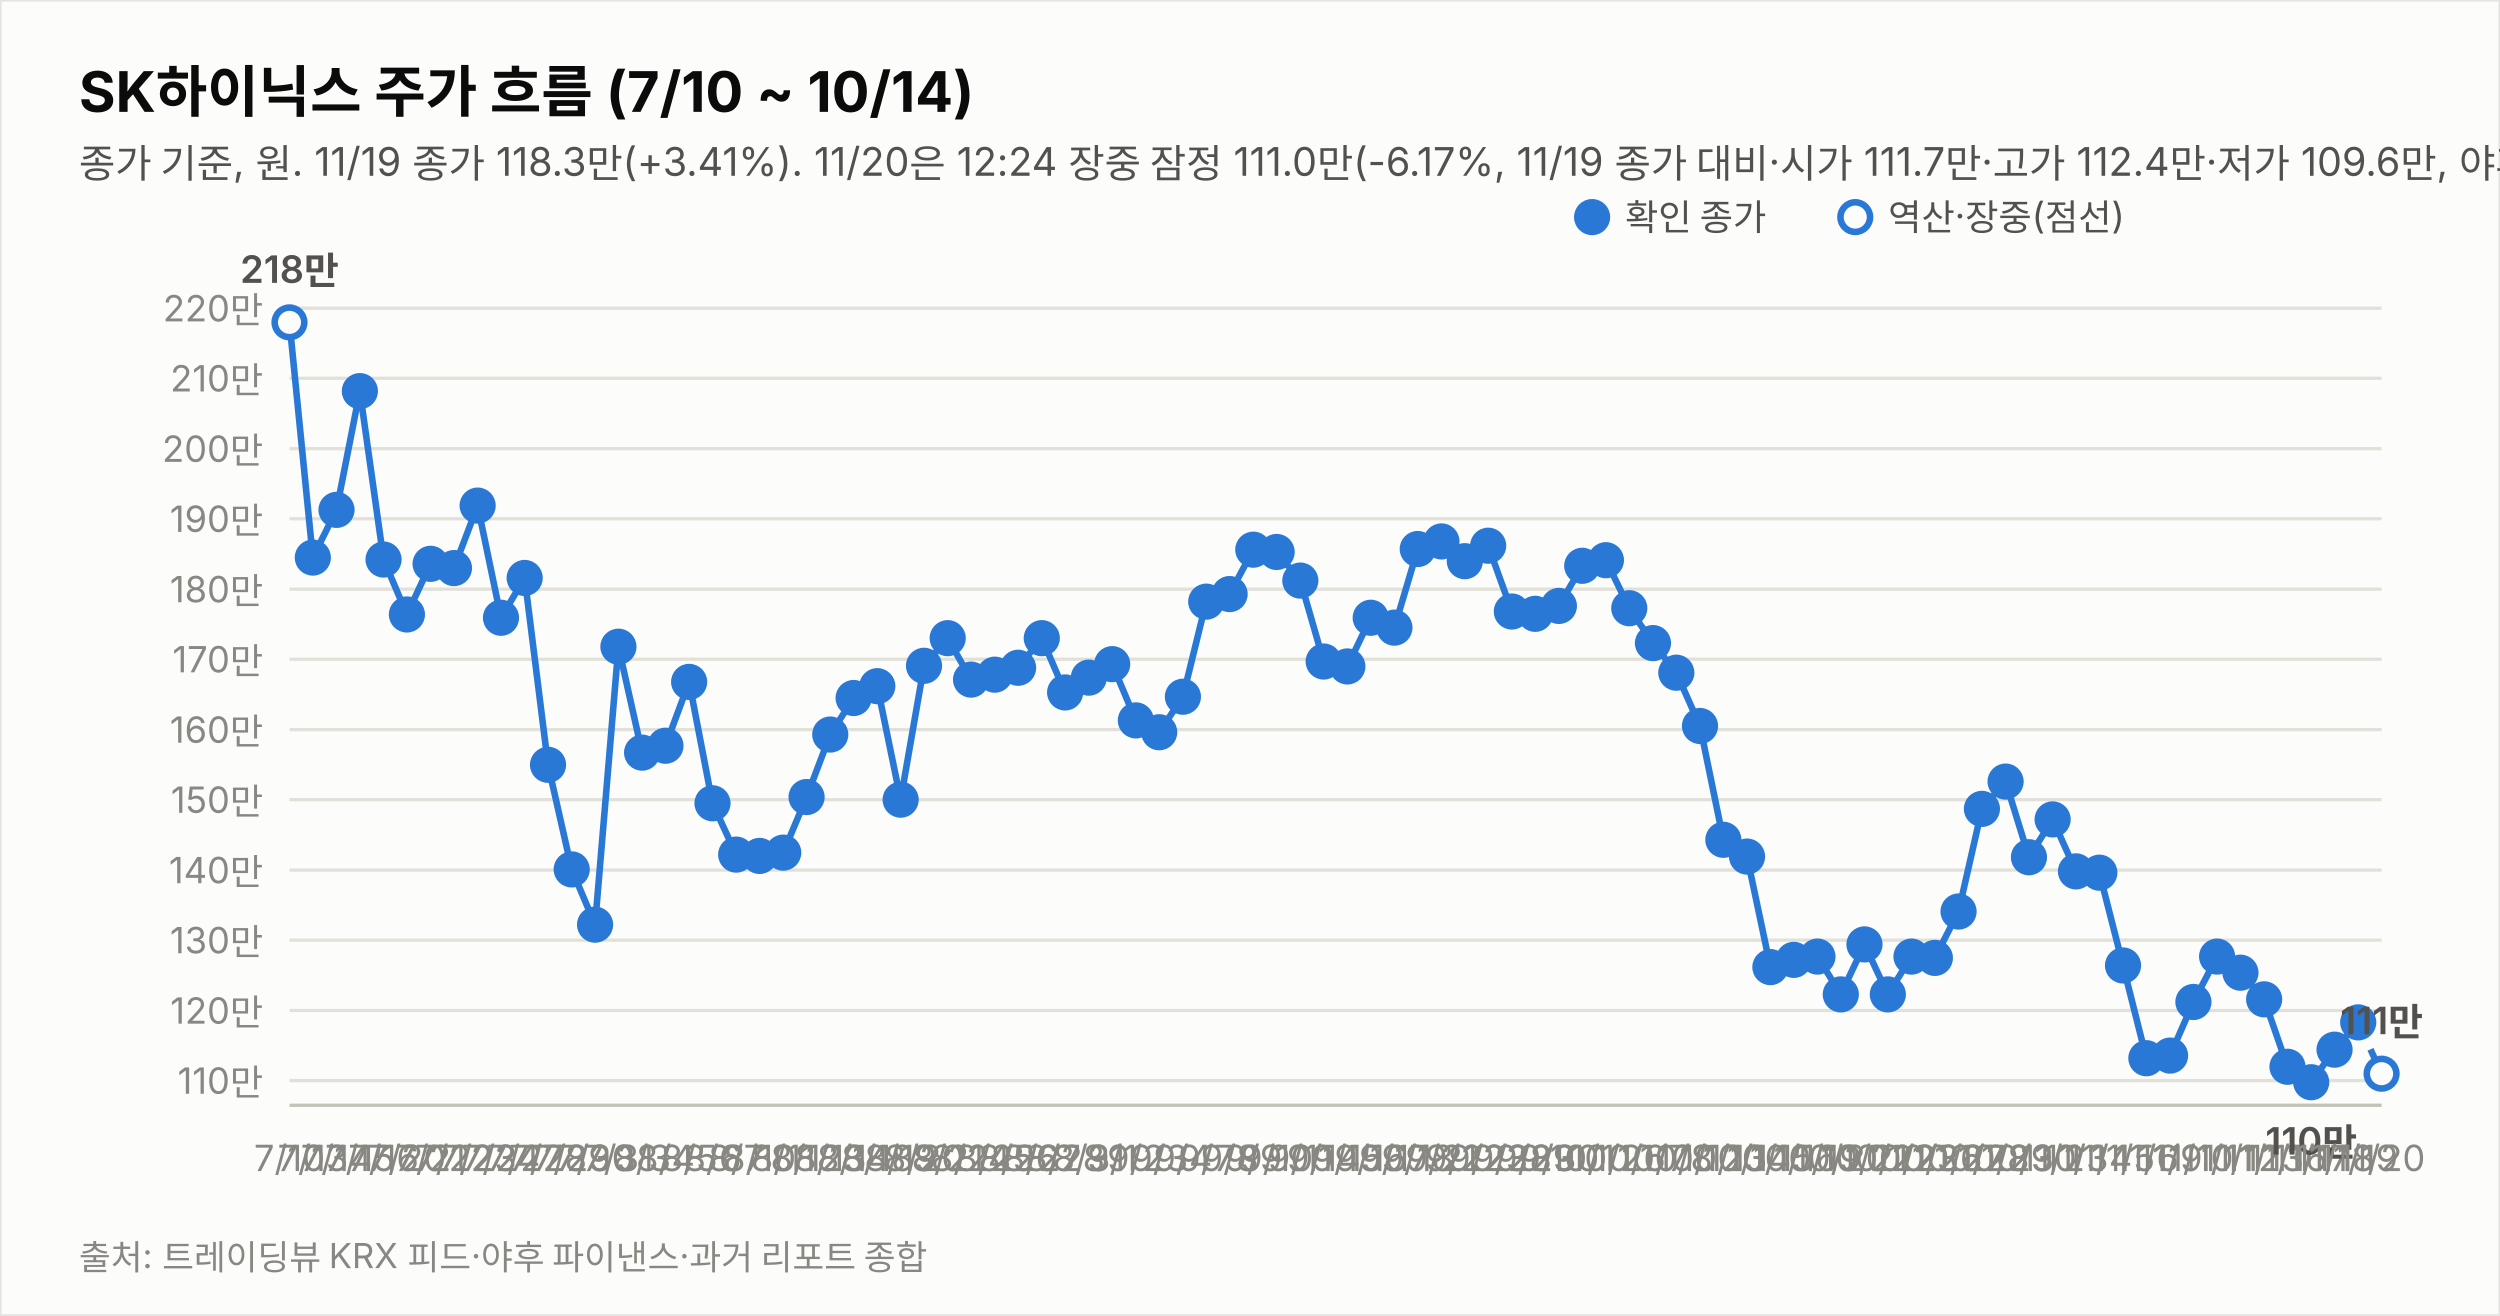
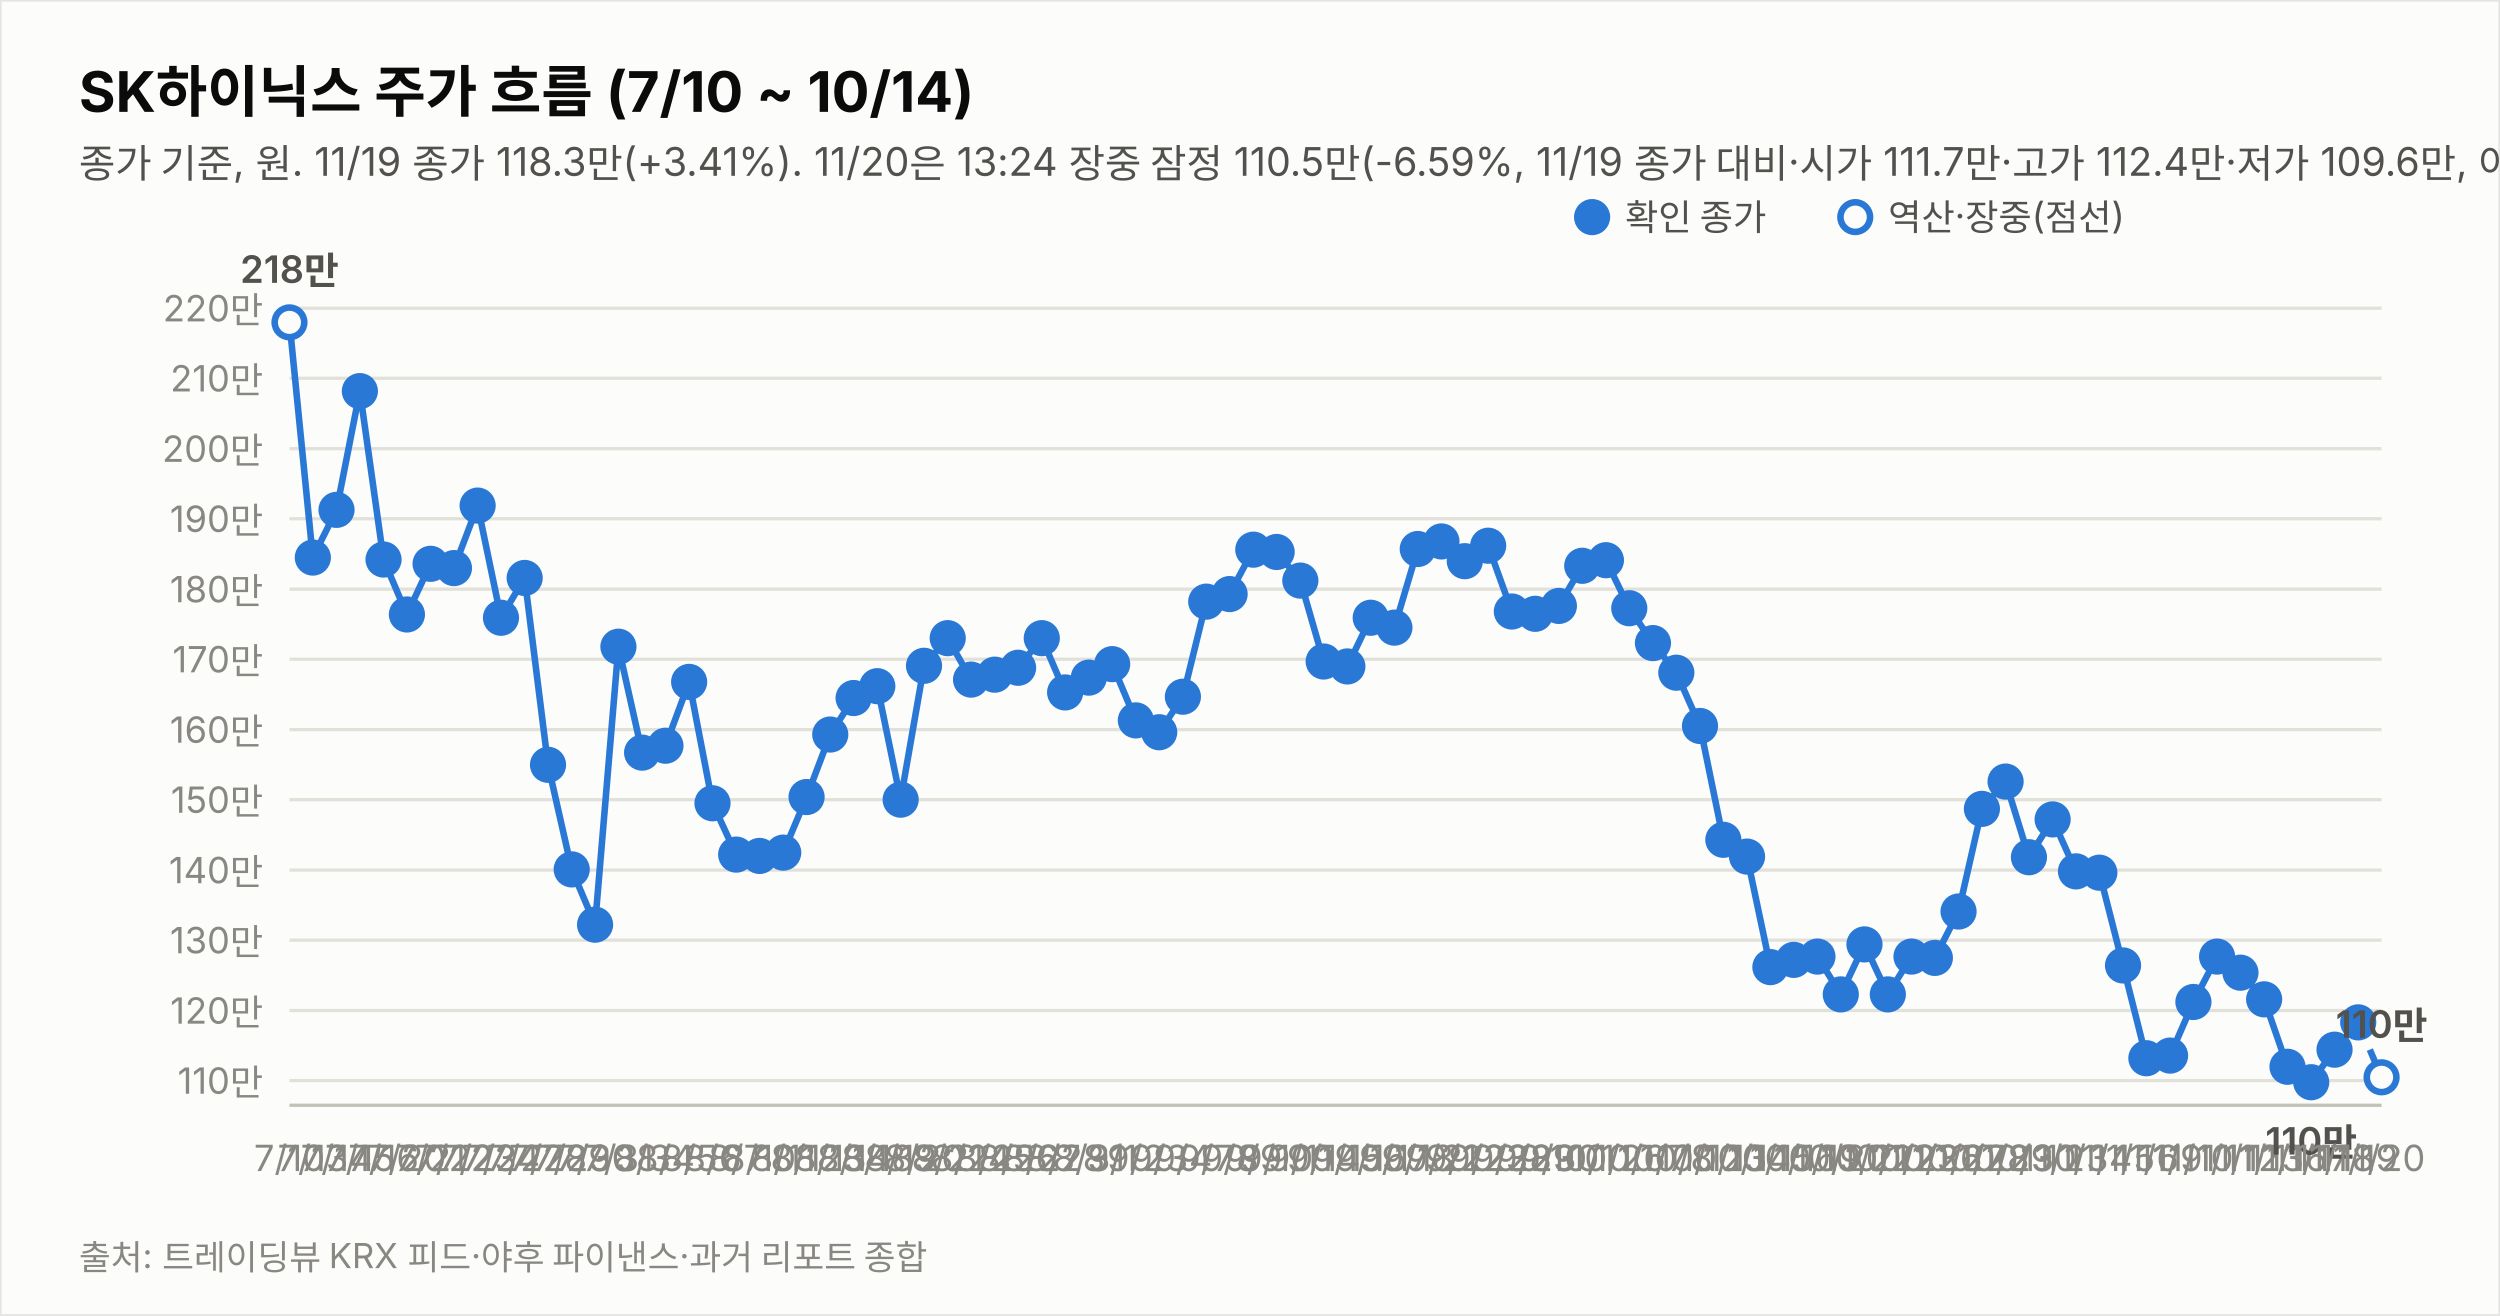
<svg xmlns="http://www.w3.org/2000/svg" width="760" height="400" viewBox="0 0 760 400" font-family="system-ui,-apple-system,&quot;Segoe UI&quot;,&quot;Malgun Gothic&quot;,&quot;Apple SD Gothic Neo&quot;,sans-serif">
  <rect width="760" height="400" fill="#fcfcfb" stroke="rgba(11,11,11,0.10)" />
  <text x="24" y="34" font-size="17" font-weight="700" fill="#0b0b0b">SK하이닉스 주가 흐름 (7/10 ~ 10/14)</text>
-   <text x="24" y="54" font-size="12" fill="#52514e">종가 기준, 원. 11/19 종가 118.3만(+3.41%). 11/20은 12:24 장중 잠정 111.0만(-6.17%, 11/19 종가 대비·시가 111.7만·고가 112.4만·저가 109.6만, 야후 지연 시세). 지표는 11/20 12:24 잠정.</text>
+   <text x="24" y="54" font-size="12" fill="#52514e">종가 기준, 원. 11/19 종가 118.3만(+3.41%). 11/20은 13:24 장중 잠정 110.5만(-6.59%, 11/19 종가 대비·시가 111.7만·고가 112.4만·저가 109.6만, 야후 지연 시세). 지표는 11/20 13:24 잠정.</text>
  <line x1="88" y1="328.5" x2="724" y2="328.5" stroke="#e1e0d9" stroke-width="1" />
  <text x="80" y="332.5" font-size="11" fill="#898781" text-anchor="end" style="font-variant-numeric:tabular-nums">110만</text>
  <line x1="88" y1="307.2" x2="724" y2="307.2" stroke="#e1e0d9" stroke-width="1" />
  <text x="80" y="311.2" font-size="11" fill="#898781" text-anchor="end" style="font-variant-numeric:tabular-nums">120만</text>
  <line x1="88" y1="285.8" x2="724" y2="285.8" stroke="#e1e0d9" stroke-width="1" />
  <text x="80" y="289.8" font-size="11" fill="#898781" text-anchor="end" style="font-variant-numeric:tabular-nums">130만</text>
  <line x1="88" y1="264.5" x2="724" y2="264.5" stroke="#e1e0d9" stroke-width="1" />
  <text x="80" y="268.5" font-size="11" fill="#898781" text-anchor="end" style="font-variant-numeric:tabular-nums">140만</text>
  <line x1="88" y1="243.1" x2="724" y2="243.1" stroke="#e1e0d9" stroke-width="1" />
  <text x="80" y="247.1" font-size="11" fill="#898781" text-anchor="end" style="font-variant-numeric:tabular-nums">150만</text>
  <line x1="88" y1="221.8" x2="724" y2="221.8" stroke="#e1e0d9" stroke-width="1" />
  <text x="80" y="225.8" font-size="11" fill="#898781" text-anchor="end" style="font-variant-numeric:tabular-nums">160만</text>
  <line x1="88" y1="200.4" x2="724" y2="200.4" stroke="#e1e0d9" stroke-width="1" />
  <text x="80" y="204.4" font-size="11" fill="#898781" text-anchor="end" style="font-variant-numeric:tabular-nums">170만</text>
  <line x1="88" y1="179.1" x2="724" y2="179.1" stroke="#e1e0d9" stroke-width="1" />
  <text x="80" y="183.1" font-size="11" fill="#898781" text-anchor="end" style="font-variant-numeric:tabular-nums">180만</text>
  <line x1="88" y1="157.7" x2="724" y2="157.7" stroke="#e1e0d9" stroke-width="1" />
  <text x="80" y="161.7" font-size="11" fill="#898781" text-anchor="end" style="font-variant-numeric:tabular-nums">190만</text>
  <line x1="88" y1="136.4" x2="724" y2="136.4" stroke="#e1e0d9" stroke-width="1" />
  <text x="80" y="140.4" font-size="11" fill="#898781" text-anchor="end" style="font-variant-numeric:tabular-nums">200만</text>
  <line x1="88" y1="115.0" x2="724" y2="115.0" stroke="#e1e0d9" stroke-width="1" />
  <text x="80" y="119.0" font-size="11" fill="#898781" text-anchor="end" style="font-variant-numeric:tabular-nums">210만</text>
  <line x1="88" y1="93.7" x2="724" y2="93.7" stroke="#e1e0d9" stroke-width="1" />
  <text x="80" y="97.7" font-size="11" fill="#898781" text-anchor="end" style="font-variant-numeric:tabular-nums">220만</text>
  <line x1="88" y1="336" x2="724" y2="336" stroke="#c3c2b7" stroke-width="1" />
  <path d="M88.0,98.0 L95.1,169.5 L102.3,155.0 L109.4,118.9 L116.6,170.1 L123.7,186.8 L130.9,171.4 L138.0,172.7 L145.2,153.7 L152.3,187.8 L159.5,175.7 L166.6,232.5 L173.8,264.3 L180.9,281.1 L188.0,196.6 L195.2,228.8 L202.3,226.7 L209.5,207.3 L216.6,244.2 L223.8,259.8 L230.9,260.2 L238.1,259.2 L245.2,242.3 L252.4,223.3 L259.5,212.2 L266.7,208.6 L273.8,243.1 L280.9,202.4 L288.1,194.0 L295.2,206.6 L302.4,205.1 L309.5,203.0 L316.7,194.0 L323.8,210.5 L331.0,206.0 L338.1,201.9 L345.3,219.0 L352.4,222.6 L359.6,211.8 L366.7,182.9 L373.8,180.6 L381.0,167.1 L388.1,167.8 L395.3,176.5 L402.4,201.1 L409.6,202.6 L416.7,187.8 L423.9,190.8 L431.0,166.9 L438.2,164.6 L445.3,170.6 L452.4,165.9 L459.6,185.9 L466.7,186.6 L473.9,184.2 L481.0,172.0 L488.2,170.3 L495.3,184.9 L502.5,195.5 L509.6,204.5 L516.8,220.7 L523.9,255.3 L531.1,260.4 L538.2,294.0 L545.3,291.8 L552.5,290.8 L559.6,302.3 L566.8,287.1 L573.9,302.3 L581.1,290.8 L588.2,291.2 L595.4,277.1 L602.5,245.9 L609.7,237.6 L616.8,260.6 L624.0,249.1 L631.1,264.9 L638.2,265.3 L645.4,293.5 L652.5,321.7 L659.7,320.9 L666.8,304.6 L674.0,290.8 L681.1,295.7 L688.3,303.8 L695.4,324.3 L702.6,329.0 L709.7,319.1 L716.9,310.8" fill="none" stroke="#2a78d6" stroke-width="2" />
-   <path d="M716.9,310.8 L724.0,326.4" fill="none" stroke="#2a78d6" stroke-width="2" stroke-dasharray="5 4" />
+   <path d="M716.9,310.8 L724.0,327.5" fill="none" stroke="#2a78d6" stroke-width="2" stroke-dasharray="5 4" />
  <circle cx="88.0" cy="98.0" r="4.5" fill="#fcfcfb" stroke="#2a78d6" stroke-width="2" />
  <text x="88.0" y="356" font-size="11" fill="#898781" text-anchor="middle">7/10</text>
  <text x="88.0" y="86.0" font-size="11.5" font-weight="600" fill="#52514e" text-anchor="middle" style="font-variant-numeric:tabular-nums">218만</text>
  <circle cx="95.1" cy="169.5" r="4.5" fill="#2a78d6" stroke="#2a78d6" stroke-width="2" />
  <text x="95.1" y="356" font-size="11" fill="#898781" text-anchor="middle">7/13</text>
  <circle cx="102.3" cy="155.0" r="4.5" fill="#2a78d6" stroke="#2a78d6" stroke-width="2" />
  <text x="102.3" y="356" font-size="11" fill="#898781" text-anchor="middle">7/14</text>
  <circle cx="109.4" cy="118.9" r="4.5" fill="#2a78d6" stroke="#2a78d6" stroke-width="2" />
  <text x="109.4" y="356" font-size="11" fill="#898781" text-anchor="middle">7/15</text>
  <circle cx="116.6" cy="170.1" r="4.5" fill="#2a78d6" stroke="#2a78d6" stroke-width="2" />
  <text x="116.6" y="356" font-size="11" fill="#898781" text-anchor="middle">7/16</text>
  <circle cx="123.7" cy="186.8" r="4.5" fill="#2a78d6" stroke="#2a78d6" stroke-width="2" />
  <text x="123.7" y="356" font-size="11" fill="#898781" text-anchor="middle">7/20</text>
  <circle cx="130.9" cy="171.4" r="4.5" fill="#2a78d6" stroke="#2a78d6" stroke-width="2" />
  <text x="130.9" y="356" font-size="11" fill="#898781" text-anchor="middle">7/21</text>
  <circle cx="138.0" cy="172.7" r="4.5" fill="#2a78d6" stroke="#2a78d6" stroke-width="2" />
  <text x="138.0" y="356" font-size="11" fill="#898781" text-anchor="middle">7/22</text>
  <circle cx="145.2" cy="153.7" r="4.5" fill="#2a78d6" stroke="#2a78d6" stroke-width="2" />
  <text x="145.2" y="356" font-size="11" fill="#898781" text-anchor="middle">7/23</text>
  <circle cx="152.3" cy="187.8" r="4.5" fill="#2a78d6" stroke="#2a78d6" stroke-width="2" />
  <text x="152.3" y="356" font-size="11" fill="#898781" text-anchor="middle">7/24</text>
  <circle cx="159.5" cy="175.7" r="4.5" fill="#2a78d6" stroke="#2a78d6" stroke-width="2" />
  <text x="159.5" y="356" font-size="11" fill="#898781" text-anchor="middle">7/27</text>
  <circle cx="166.6" cy="232.5" r="4.5" fill="#2a78d6" stroke="#2a78d6" stroke-width="2" />
  <text x="166.6" y="356" font-size="11" fill="#898781" text-anchor="middle">7/28</text>
  <circle cx="173.8" cy="264.3" r="4.5" fill="#2a78d6" stroke="#2a78d6" stroke-width="2" />
  <text x="173.8" y="356" font-size="11" fill="#898781" text-anchor="middle">7/29</text>
  <circle cx="180.9" cy="281.1" r="4.5" fill="#2a78d6" stroke="#2a78d6" stroke-width="2" />
  <text x="180.9" y="356" font-size="11" fill="#898781" text-anchor="middle">7/30</text>
  <circle cx="188.0" cy="196.6" r="4.5" fill="#2a78d6" stroke="#2a78d6" stroke-width="2" />
  <text x="188.0" y="356" font-size="11" fill="#898781" text-anchor="middle">7/31</text>
  <circle cx="195.2" cy="228.8" r="4.5" fill="#2a78d6" stroke="#2a78d6" stroke-width="2" />
  <text x="195.2" y="356" font-size="11" fill="#898781" text-anchor="middle">8/3</text>
  <circle cx="202.3" cy="226.7" r="4.5" fill="#2a78d6" stroke="#2a78d6" stroke-width="2" />
  <text x="202.3" y="356" font-size="11" fill="#898781" text-anchor="middle">8/4</text>
  <circle cx="209.5" cy="207.3" r="4.5" fill="#2a78d6" stroke="#2a78d6" stroke-width="2" />
  <text x="209.5" y="356" font-size="11" fill="#898781" text-anchor="middle">8/5</text>
  <circle cx="216.6" cy="244.2" r="4.5" fill="#2a78d6" stroke="#2a78d6" stroke-width="2" />
  <text x="216.6" y="356" font-size="11" fill="#898781" text-anchor="middle">8/6</text>
  <circle cx="223.8" cy="259.8" r="4.5" fill="#2a78d6" stroke="#2a78d6" stroke-width="2" />
  <text x="223.8" y="356" font-size="11" fill="#898781" text-anchor="middle">8/7</text>
  <circle cx="230.9" cy="260.2" r="4.5" fill="#2a78d6" stroke="#2a78d6" stroke-width="2" />
  <text x="230.9" y="356" font-size="11" fill="#898781" text-anchor="middle">8/10</text>
  <circle cx="238.1" cy="259.2" r="4.5" fill="#2a78d6" stroke="#2a78d6" stroke-width="2" />
  <text x="238.1" y="356" font-size="11" fill="#898781" text-anchor="middle">8/11</text>
  <circle cx="245.2" cy="242.3" r="4.5" fill="#2a78d6" stroke="#2a78d6" stroke-width="2" />
  <text x="245.2" y="356" font-size="11" fill="#898781" text-anchor="middle">8/12</text>
  <circle cx="252.4" cy="223.3" r="4.5" fill="#2a78d6" stroke="#2a78d6" stroke-width="2" />
  <text x="252.4" y="356" font-size="11" fill="#898781" text-anchor="middle">8/13</text>
  <circle cx="259.5" cy="212.2" r="4.5" fill="#2a78d6" stroke="#2a78d6" stroke-width="2" />
  <text x="259.5" y="356" font-size="11" fill="#898781" text-anchor="middle">8/14</text>
  <circle cx="266.7" cy="208.6" r="4.5" fill="#2a78d6" stroke="#2a78d6" stroke-width="2" />
  <text x="266.7" y="356" font-size="11" fill="#898781" text-anchor="middle">8/18</text>
  <circle cx="273.8" cy="243.1" r="4.5" fill="#2a78d6" stroke="#2a78d6" stroke-width="2" />
  <text x="273.8" y="356" font-size="11" fill="#898781" text-anchor="middle">8/19</text>
  <circle cx="280.9" cy="202.4" r="4.5" fill="#2a78d6" stroke="#2a78d6" stroke-width="2" />
  <text x="280.9" y="356" font-size="11" fill="#898781" text-anchor="middle">8/20</text>
  <circle cx="288.1" cy="194.0" r="4.5" fill="#2a78d6" stroke="#2a78d6" stroke-width="2" />
  <text x="288.1" y="356" font-size="11" fill="#898781" text-anchor="middle">8/21</text>
  <circle cx="295.2" cy="206.6" r="4.5" fill="#2a78d6" stroke="#2a78d6" stroke-width="2" />
  <text x="295.2" y="356" font-size="11" fill="#898781" text-anchor="middle">8/24</text>
  <circle cx="302.4" cy="205.1" r="4.5" fill="#2a78d6" stroke="#2a78d6" stroke-width="2" />
  <text x="302.4" y="356" font-size="11" fill="#898781" text-anchor="middle">8/25</text>
  <circle cx="309.5" cy="203.0" r="4.5" fill="#2a78d6" stroke="#2a78d6" stroke-width="2" />
  <text x="309.5" y="356" font-size="11" fill="#898781" text-anchor="middle">8/26</text>
  <circle cx="316.7" cy="194.0" r="4.5" fill="#2a78d6" stroke="#2a78d6" stroke-width="2" />
  <text x="316.7" y="356" font-size="11" fill="#898781" text-anchor="middle">8/27</text>
  <circle cx="323.8" cy="210.5" r="4.5" fill="#2a78d6" stroke="#2a78d6" stroke-width="2" />
  <text x="323.8" y="356" font-size="11" fill="#898781" text-anchor="middle">8/28</text>
  <circle cx="331.0" cy="206.0" r="4.5" fill="#2a78d6" stroke="#2a78d6" stroke-width="2" />
  <text x="331.0" y="356" font-size="11" fill="#898781" text-anchor="middle">8/31</text>
  <circle cx="338.1" cy="201.9" r="4.5" fill="#2a78d6" stroke="#2a78d6" stroke-width="2" />
  <text x="338.1" y="356" font-size="11" fill="#898781" text-anchor="middle">9/1</text>
  <circle cx="345.3" cy="219.0" r="4.5" fill="#2a78d6" stroke="#2a78d6" stroke-width="2" />
  <text x="345.3" y="356" font-size="11" fill="#898781" text-anchor="middle">9/2</text>
  <circle cx="352.4" cy="222.6" r="4.5" fill="#2a78d6" stroke="#2a78d6" stroke-width="2" />
  <text x="352.4" y="356" font-size="11" fill="#898781" text-anchor="middle">9/3</text>
  <circle cx="359.6" cy="211.8" r="4.5" fill="#2a78d6" stroke="#2a78d6" stroke-width="2" />
  <text x="359.6" y="356" font-size="11" fill="#898781" text-anchor="middle">9/4</text>
  <circle cx="366.7" cy="182.9" r="4.5" fill="#2a78d6" stroke="#2a78d6" stroke-width="2" />
  <text x="366.7" y="356" font-size="11" fill="#898781" text-anchor="middle">9/7</text>
  <circle cx="373.8" cy="180.6" r="4.5" fill="#2a78d6" stroke="#2a78d6" stroke-width="2" />
  <text x="373.8" y="356" font-size="11" fill="#898781" text-anchor="middle">9/8</text>
  <circle cx="381.0" cy="167.1" r="4.5" fill="#2a78d6" stroke="#2a78d6" stroke-width="2" />
  <text x="381.0" y="356" font-size="11" fill="#898781" text-anchor="middle">9/9</text>
  <circle cx="388.1" cy="167.8" r="4.5" fill="#2a78d6" stroke="#2a78d6" stroke-width="2" />
  <text x="388.1" y="356" font-size="11" fill="#898781" text-anchor="middle">9/10</text>
  <circle cx="395.3" cy="176.5" r="4.5" fill="#2a78d6" stroke="#2a78d6" stroke-width="2" />
  <text x="395.3" y="356" font-size="11" fill="#898781" text-anchor="middle">9/11</text>
  <circle cx="402.4" cy="201.1" r="4.5" fill="#2a78d6" stroke="#2a78d6" stroke-width="2" />
  <text x="402.4" y="356" font-size="11" fill="#898781" text-anchor="middle">9/14</text>
  <circle cx="409.6" cy="202.6" r="4.5" fill="#2a78d6" stroke="#2a78d6" stroke-width="2" />
  <text x="409.6" y="356" font-size="11" fill="#898781" text-anchor="middle">9/15</text>
  <circle cx="416.7" cy="187.8" r="4.5" fill="#2a78d6" stroke="#2a78d6" stroke-width="2" />
  <text x="416.7" y="356" font-size="11" fill="#898781" text-anchor="middle">9/16</text>
  <circle cx="423.9" cy="190.8" r="4.5" fill="#2a78d6" stroke="#2a78d6" stroke-width="2" />
  <text x="423.9" y="356" font-size="11" fill="#898781" text-anchor="middle">9/17</text>
  <circle cx="431.0" cy="166.9" r="4.5" fill="#2a78d6" stroke="#2a78d6" stroke-width="2" />
  <text x="431.0" y="356" font-size="11" fill="#898781" text-anchor="middle">9/18</text>
  <circle cx="438.2" cy="164.6" r="4.5" fill="#2a78d6" stroke="#2a78d6" stroke-width="2" />
  <text x="438.2" y="356" font-size="11" fill="#898781" text-anchor="middle">9/21</text>
  <circle cx="445.3" cy="170.6" r="4.5" fill="#2a78d6" stroke="#2a78d6" stroke-width="2" />
  <text x="445.3" y="356" font-size="11" fill="#898781" text-anchor="middle">9/22</text>
  <circle cx="452.4" cy="165.9" r="4.5" fill="#2a78d6" stroke="#2a78d6" stroke-width="2" />
  <text x="452.4" y="356" font-size="11" fill="#898781" text-anchor="middle">9/23</text>
  <circle cx="459.6" cy="185.9" r="4.5" fill="#2a78d6" stroke="#2a78d6" stroke-width="2" />
  <text x="459.6" y="356" font-size="11" fill="#898781" text-anchor="middle">9/28</text>
  <circle cx="466.7" cy="186.6" r="4.5" fill="#2a78d6" stroke="#2a78d6" stroke-width="2" />
  <text x="466.7" y="356" font-size="11" fill="#898781" text-anchor="middle">9/29</text>
  <circle cx="473.9" cy="184.2" r="4.5" fill="#2a78d6" stroke="#2a78d6" stroke-width="2" />
  <text x="473.9" y="356" font-size="11" fill="#898781" text-anchor="middle">9/30</text>
  <circle cx="481.0" cy="172.0" r="4.5" fill="#2a78d6" stroke="#2a78d6" stroke-width="2" />
  <text x="481.0" y="356" font-size="11" fill="#898781" text-anchor="middle">10/1</text>
  <circle cx="488.2" cy="170.3" r="4.5" fill="#2a78d6" stroke="#2a78d6" stroke-width="2" />
  <text x="488.2" y="356" font-size="11" fill="#898781" text-anchor="middle">10/2</text>
  <circle cx="495.3" cy="184.9" r="4.5" fill="#2a78d6" stroke="#2a78d6" stroke-width="2" />
  <text x="495.3" y="356" font-size="11" fill="#898781" text-anchor="middle">10/6</text>
  <circle cx="502.5" cy="195.5" r="4.5" fill="#2a78d6" stroke="#2a78d6" stroke-width="2" />
  <text x="502.5" y="356" font-size="11" fill="#898781" text-anchor="middle">10/7</text>
  <circle cx="509.6" cy="204.5" r="4.5" fill="#2a78d6" stroke="#2a78d6" stroke-width="2" />
  <text x="509.6" y="356" font-size="11" fill="#898781" text-anchor="middle">10/8</text>
  <circle cx="516.8" cy="220.7" r="4.5" fill="#2a78d6" stroke="#2a78d6" stroke-width="2" />
  <text x="516.8" y="356" font-size="11" fill="#898781" text-anchor="middle">10/12</text>
  <circle cx="523.9" cy="255.3" r="4.5" fill="#2a78d6" stroke="#2a78d6" stroke-width="2" />
  <text x="523.9" y="356" font-size="11" fill="#898781" text-anchor="middle">10/13</text>
  <circle cx="531.1" cy="260.4" r="4.5" fill="#2a78d6" stroke="#2a78d6" stroke-width="2" />
  <text x="531.1" y="356" font-size="11" fill="#898781" text-anchor="middle">10/14</text>
  <circle cx="538.2" cy="294.0" r="4.5" fill="#2a78d6" stroke="#2a78d6" stroke-width="2" />
  <text x="538.2" y="356" font-size="11" fill="#898781" text-anchor="middle">10/15</text>
  <circle cx="545.3" cy="291.8" r="4.5" fill="#2a78d6" stroke="#2a78d6" stroke-width="2" />
  <text x="545.3" y="356" font-size="11" fill="#898781" text-anchor="middle">10/16</text>
  <circle cx="552.5" cy="290.8" r="4.5" fill="#2a78d6" stroke="#2a78d6" stroke-width="2" />
  <text x="552.5" y="356" font-size="11" fill="#898781" text-anchor="middle">10/19</text>
  <circle cx="559.6" cy="302.3" r="4.5" fill="#2a78d6" stroke="#2a78d6" stroke-width="2" />
  <text x="559.6" y="356" font-size="11" fill="#898781" text-anchor="middle">10/20</text>
  <circle cx="566.8" cy="287.1" r="4.5" fill="#2a78d6" stroke="#2a78d6" stroke-width="2" />
  <text x="566.8" y="356" font-size="11" fill="#898781" text-anchor="middle">10/21</text>
  <circle cx="573.9" cy="302.3" r="4.5" fill="#2a78d6" stroke="#2a78d6" stroke-width="2" />
  <text x="573.9" y="356" font-size="11" fill="#898781" text-anchor="middle">10/22</text>
  <circle cx="581.1" cy="290.8" r="4.5" fill="#2a78d6" stroke="#2a78d6" stroke-width="2" />
  <text x="581.1" y="356" font-size="11" fill="#898781" text-anchor="middle">10/23</text>
  <circle cx="588.2" cy="291.2" r="4.5" fill="#2a78d6" stroke="#2a78d6" stroke-width="2" />
  <text x="588.2" y="356" font-size="11" fill="#898781" text-anchor="middle">10/26</text>
  <circle cx="595.4" cy="277.1" r="4.5" fill="#2a78d6" stroke="#2a78d6" stroke-width="2" />
  <text x="595.4" y="356" font-size="11" fill="#898781" text-anchor="middle">10/27</text>
  <circle cx="602.5" cy="245.9" r="4.5" fill="#2a78d6" stroke="#2a78d6" stroke-width="2" />
  <text x="602.5" y="356" font-size="11" fill="#898781" text-anchor="middle">10/28</text>
  <circle cx="609.7" cy="237.6" r="4.5" fill="#2a78d6" stroke="#2a78d6" stroke-width="2" />
  <text x="609.7" y="356" font-size="11" fill="#898781" text-anchor="middle">10/29</text>
  <circle cx="616.8" cy="260.6" r="4.5" fill="#2a78d6" stroke="#2a78d6" stroke-width="2" />
  <text x="616.8" y="356" font-size="11" fill="#898781" text-anchor="middle">10/30</text>
  <circle cx="624.0" cy="249.1" r="4.5" fill="#2a78d6" stroke="#2a78d6" stroke-width="2" />
  <text x="624.0" y="356" font-size="11" fill="#898781" text-anchor="middle">11/2</text>
  <circle cx="631.1" cy="264.9" r="4.5" fill="#2a78d6" stroke="#2a78d6" stroke-width="2" />
  <text x="631.1" y="356" font-size="11" fill="#898781" text-anchor="middle">11/3</text>
  <circle cx="638.2" cy="265.3" r="4.5" fill="#2a78d6" stroke="#2a78d6" stroke-width="2" />
  <text x="638.2" y="356" font-size="11" fill="#898781" text-anchor="middle">11/4</text>
  <circle cx="645.4" cy="293.5" r="4.5" fill="#2a78d6" stroke="#2a78d6" stroke-width="2" />
  <text x="645.4" y="356" font-size="11" fill="#898781" text-anchor="middle">11/5</text>
  <circle cx="652.5" cy="321.7" r="4.5" fill="#2a78d6" stroke="#2a78d6" stroke-width="2" />
  <text x="652.5" y="356" font-size="11" fill="#898781" text-anchor="middle">11/6</text>
  <circle cx="659.7" cy="320.9" r="4.5" fill="#2a78d6" stroke="#2a78d6" stroke-width="2" />
  <text x="659.7" y="356" font-size="11" fill="#898781" text-anchor="middle">11/9</text>
  <circle cx="666.8" cy="304.6" r="4.5" fill="#2a78d6" stroke="#2a78d6" stroke-width="2" />
  <text x="666.8" y="356" font-size="11" fill="#898781" text-anchor="middle">11/10</text>
  <circle cx="674.0" cy="290.8" r="4.5" fill="#2a78d6" stroke="#2a78d6" stroke-width="2" />
  <text x="674.0" y="356" font-size="11" fill="#898781" text-anchor="middle">11/11</text>
  <circle cx="681.1" cy="295.7" r="4.5" fill="#2a78d6" stroke="#2a78d6" stroke-width="2" />
  <text x="681.1" y="356" font-size="11" fill="#898781" text-anchor="middle">11/12</text>
  <circle cx="688.3" cy="303.8" r="4.5" fill="#2a78d6" stroke="#2a78d6" stroke-width="2" />
  <text x="688.3" y="356" font-size="11" fill="#898781" text-anchor="middle">11/13</text>
  <circle cx="695.4" cy="324.3" r="4.5" fill="#2a78d6" stroke="#2a78d6" stroke-width="2" />
  <text x="695.4" y="356" font-size="11" fill="#898781" text-anchor="middle">11/16</text>
  <circle cx="702.6" cy="329.0" r="4.5" fill="#2a78d6" stroke="#2a78d6" stroke-width="2" />
  <text x="702.6" y="356" font-size="11" fill="#898781" text-anchor="middle">11/17</text>
  <text x="702.6" y="351.0" font-size="11.5" font-weight="600" fill="#52514e" text-anchor="middle" style="font-variant-numeric:tabular-nums">110만</text>
  <circle cx="709.7" cy="319.1" r="4.5" fill="#2a78d6" stroke="#2a78d6" stroke-width="2" />
  <text x="709.7" y="356" font-size="11" fill="#898781" text-anchor="middle">11/18</text>
  <circle cx="716.9" cy="310.8" r="4.5" fill="#2a78d6" stroke="#2a78d6" stroke-width="2" />
  <text x="716.9" y="356" font-size="11" fill="#898781" text-anchor="middle">11/19</text>
-   <circle cx="724.0" cy="326.4" r="4.5" fill="#fcfcfb" stroke="#2a78d6" stroke-width="2" />
+   <circle cx="724.0" cy="327.5" r="4.5" fill="#fcfcfb" stroke="#2a78d6" stroke-width="2" />
  <text x="724.0" y="356" font-size="11" fill="#898781" text-anchor="middle">11/20</text>
-   <text x="724.0" y="314.4" font-size="11.5" font-weight="600" fill="#52514e" text-anchor="middle" style="font-variant-numeric:tabular-nums">111만</text>
+   <text x="724.0" y="315.5" font-size="11.5" font-weight="600" fill="#52514e" text-anchor="middle" style="font-variant-numeric:tabular-nums">110만</text>
  <circle cx="484" cy="66" r="4.5" fill="#2a78d6" stroke="#2a78d6" stroke-width="2" />
  <text x="494" y="70" font-size="11" fill="#52514e">확인 종가</text>
  <circle cx="564" cy="66" r="4.5" fill="#fcfcfb" stroke="#2a78d6" stroke-width="2" />
  <text x="574" y="70" font-size="11" fill="#52514e">역산·장중(점선)</text>
  <text x="24" y="386" font-size="10.5" fill="#898781">출처: 트레이딩뷰 KRX 피드·야후 파이낸스·과거 리포트 종합</text>
</svg>
